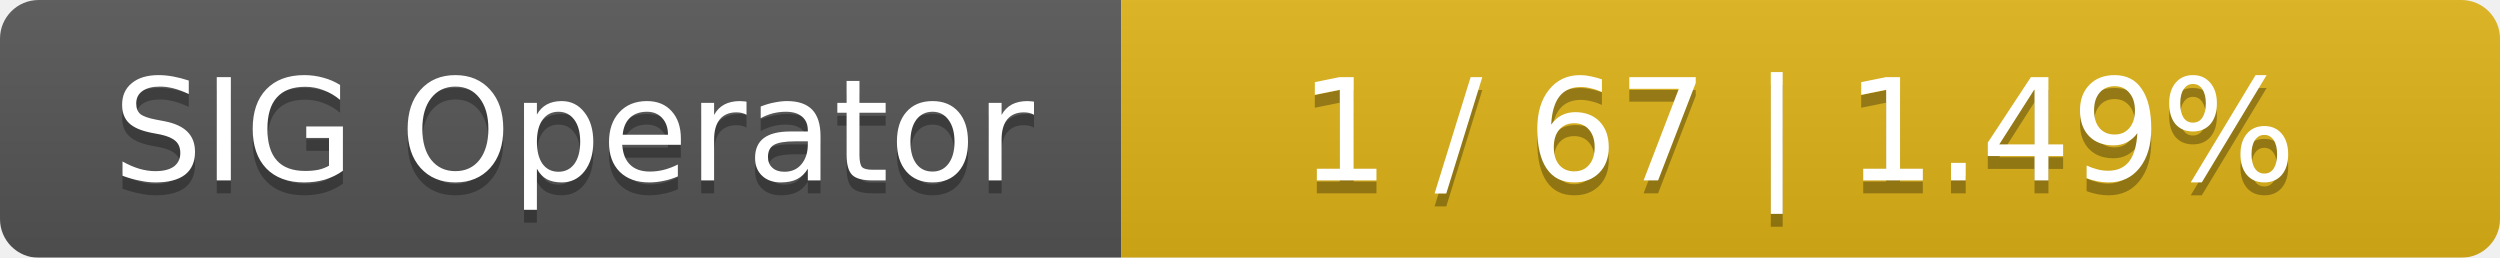
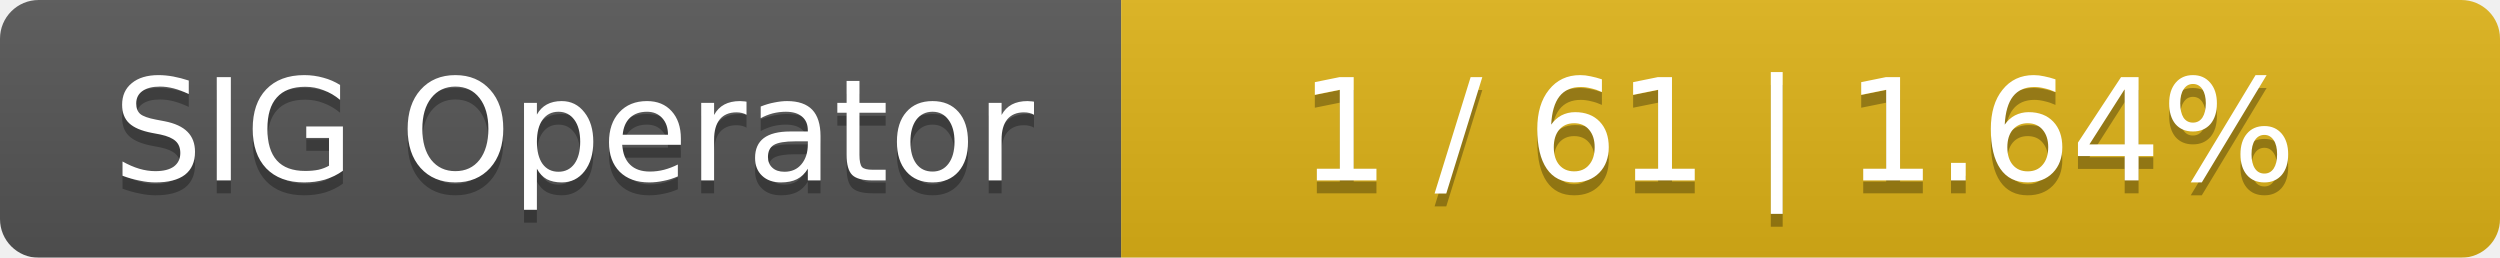
<svg xmlns="http://www.w3.org/2000/svg" width="194" height="20">
  <linearGradient id="smooth" x2="0" y2="100%">
    <stop offset="0" stop-color="#bbb" stop-opacity=".1" />
    <stop offset="1" stop-opacity=".1" />
  </linearGradient>
  <mask id="round">
    <rect width="194" height="20" rx="3" fill="#fff" />
  </mask>
  <g mask="url(#round)">
    <rect width="87" height="20" fill="#555" />
    <rect x="87" width="107" height="20" fill="#dfb317" />
    <rect width="194" height="20" fill="url(#smooth)" />
  </g>
  <g fill="#fff" text-anchor="middle" font-family="DejaVu Sans,Verdana,Geneva,sans-serif" font-size="11">
    <text x="44.5" y="15" fill="#010101" fill-opacity=".3">SIG Operator</text>
    <text x="44.5" y="14">SIG Operator</text>
-     <text x="139.5" y="15" fill="#010101" fill-opacity=".3">1 / 67    |    1.49%</text>
-     <text x="139.5" y="14">1 / 67    |    1.49%</text>
+     <text x="139.5" y="15" fill="#010101" fill-opacity=".3">1 / 61    |    1.64%</text>
+     <text x="139.5" y="14">1 / 61    |    1.64%</text>
  </g>
</svg>
